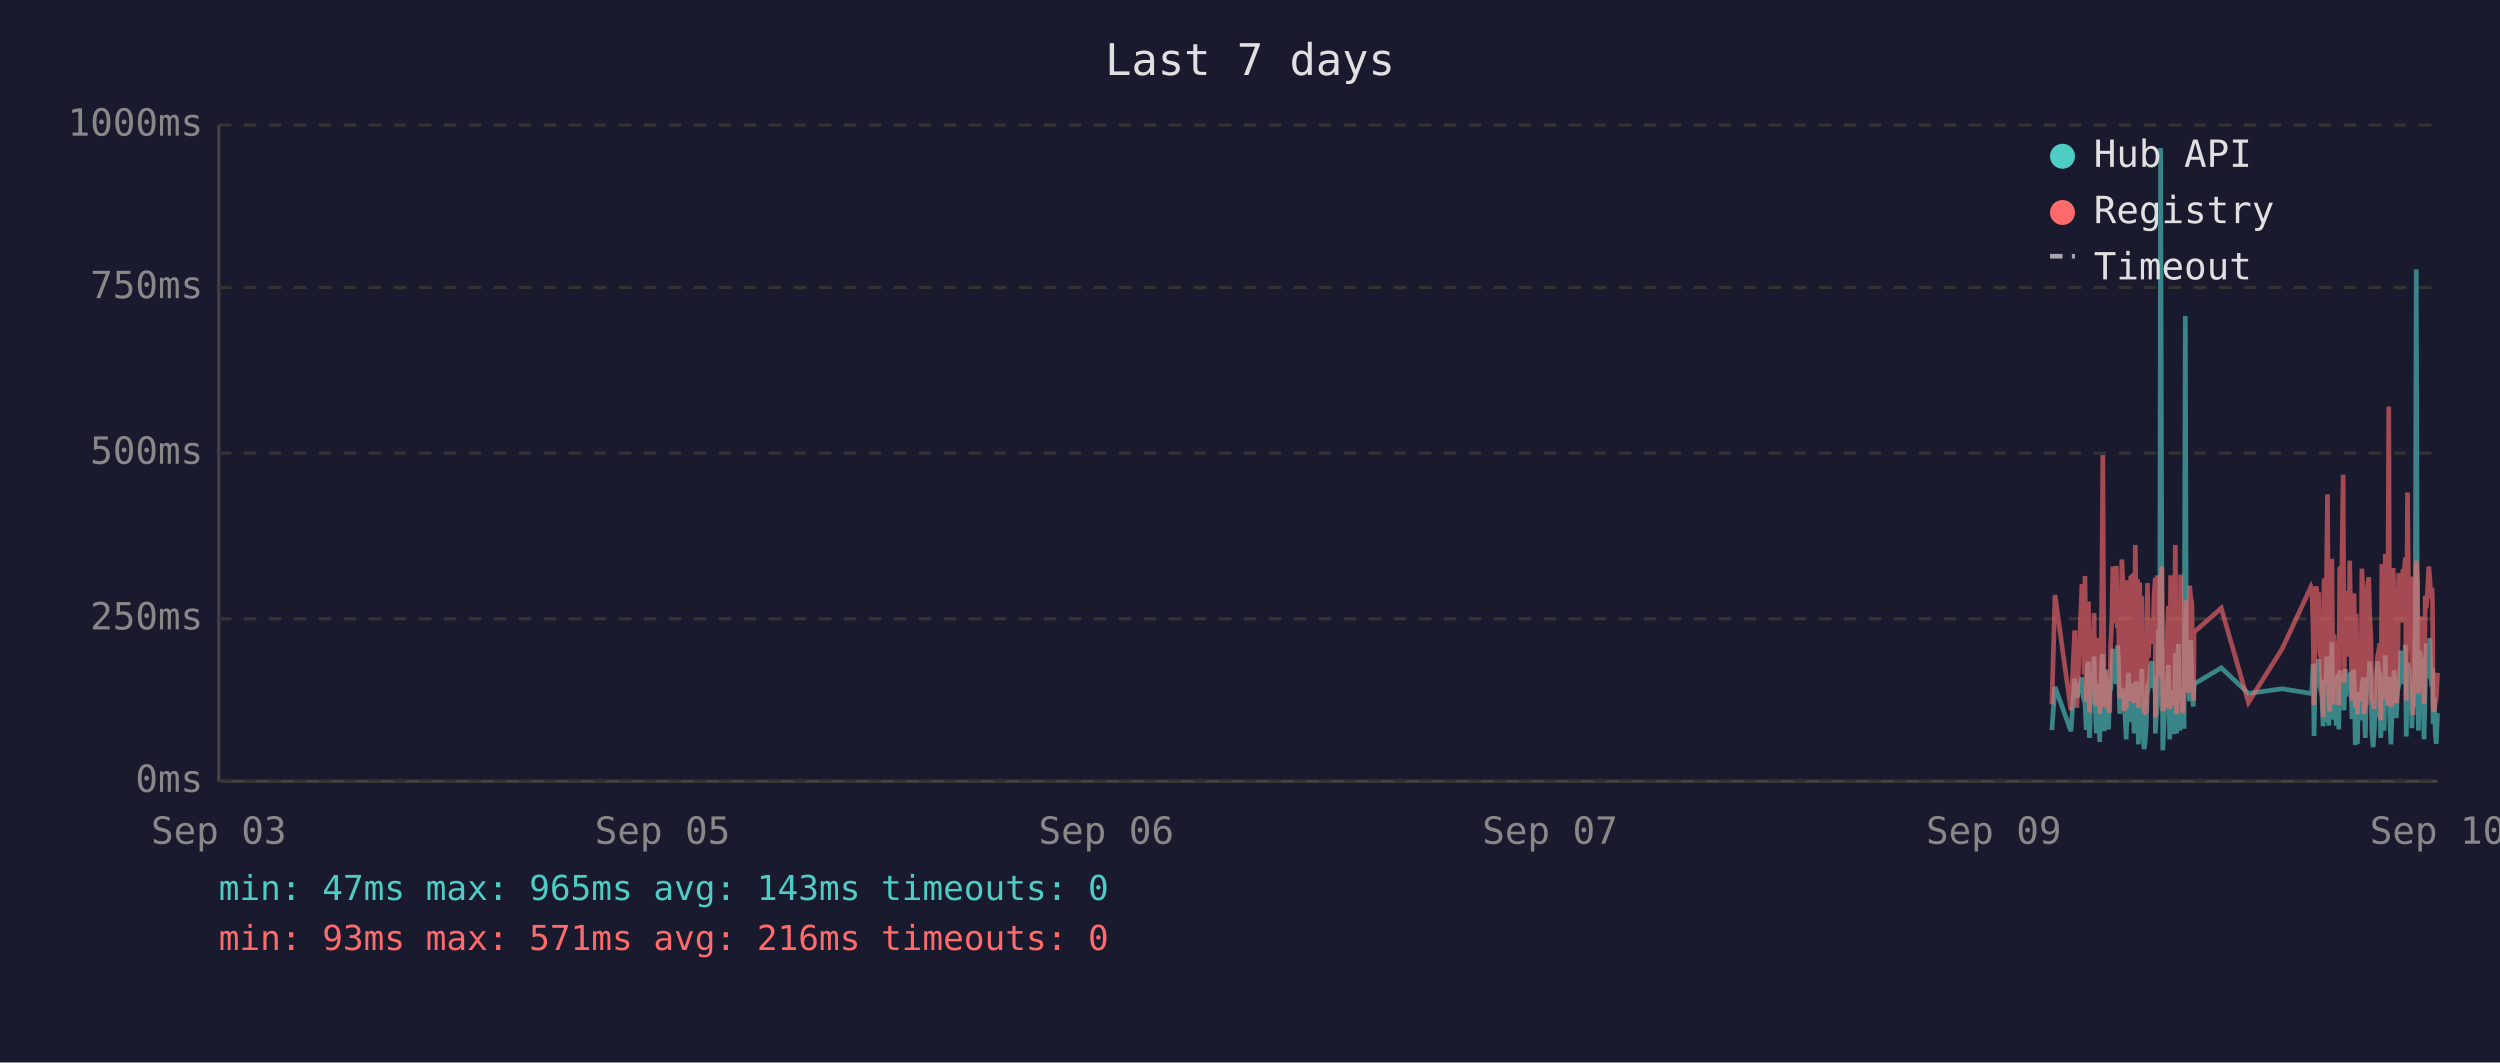
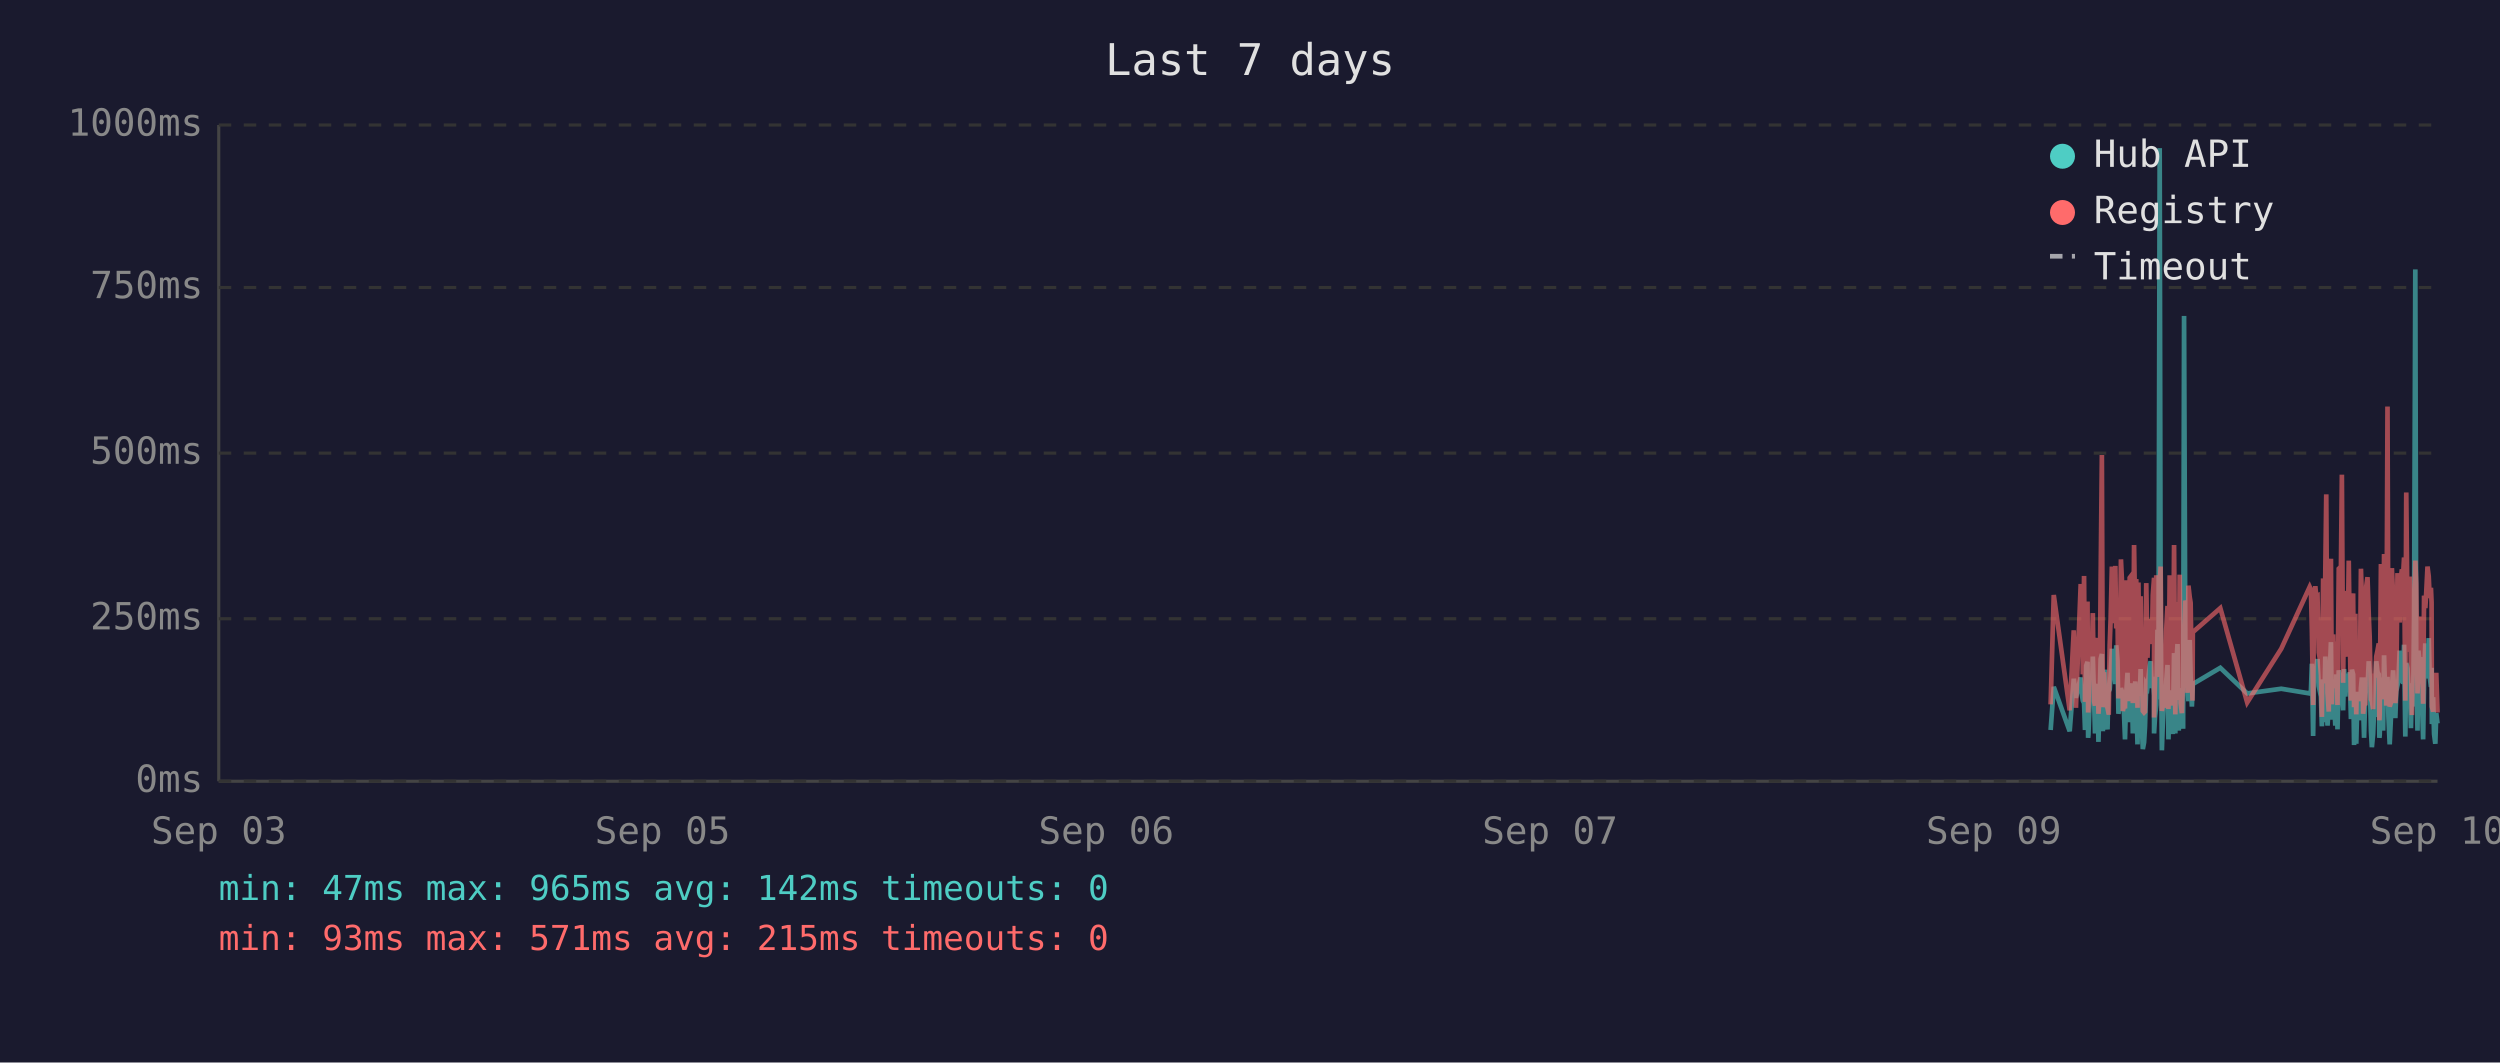
<svg xmlns="http://www.w3.org/2000/svg" viewBox="0 0 800 340" font-family="monospace" font-size="12">
  <rect width="800" height="340" fill="#1a1a2e" />
  <text x="400" y="24" fill="#e0e0e0" font-size="14" text-anchor="middle">Last 7 days</text>
  <line x1="70" y1="40" x2="70" y2="250" stroke="#444" stroke-width="1" />
  <line x1="70" y1="250" x2="780" y2="250" stroke="#444" stroke-width="1" />
  <line x1="70" y1="250" x2="780" y2="250" stroke="#333" stroke-width="1" stroke-dasharray="4" />
  <text x="65" y="250" fill="#888" text-anchor="end" dominant-baseline="middle">0ms</text>
  <line x1="70" y1="198" x2="780" y2="198" stroke="#333" stroke-width="1" stroke-dasharray="4" />
  <text x="65" y="198" fill="#888" text-anchor="end" dominant-baseline="middle">250ms</text>
  <line x1="70" y1="145" x2="780" y2="145" stroke="#333" stroke-width="1" stroke-dasharray="4" />
  <text x="65" y="145" fill="#888" text-anchor="end" dominant-baseline="middle">500ms</text>
  <line x1="70" y1="92" x2="780" y2="92" stroke="#333" stroke-width="1" stroke-dasharray="4" />
  <text x="65" y="92" fill="#888" text-anchor="end" dominant-baseline="middle">750ms</text>
  <line x1="70" y1="40" x2="780" y2="40" stroke="#333" stroke-width="1" stroke-dasharray="4" />
  <text x="65" y="40" fill="#888" text-anchor="end" dominant-baseline="middle">1000ms</text>
  <text x="70" y="270" fill="#888" text-anchor="middle">Sep 03</text>
  <text x="212" y="270" fill="#888" text-anchor="middle">Sep 05</text>
  <text x="354" y="270" fill="#888" text-anchor="middle">Sep 06</text>
  <text x="496" y="270" fill="#888" text-anchor="middle">Sep 07</text>
  <text x="638" y="270" fill="#888" text-anchor="middle">Sep 09</text>
  <text x="780" y="270" fill="#888" text-anchor="middle">Sep 10</text>
-   <polyline points="656.6,233.6 657.6,219.8 662.7,234.0 663.9,217.2 664.6,223.3 666.2,216.8 666.5,222.3 666.9,224.2 667.2,225.0 667.6,233.6 668.0,213.0 668.3,211.8 668.6,236.1 668.7,235.1 669.0,223.8 669.4,221.2 669.7,222.3 670.1,210.1 670.4,223.3 670.8,234.7 671.2,220.6 671.5,218.9 671.9,237.4 672.2,223.1 672.6,210.9 672.9,209.3 673.3,234.0 673.6,217.0 674.0,214.3 674.4,230.9 674.7,233.4 675.1,220.6 675.1,221.2 675.4,220.6 675.8,215.8 676.1,207.6 676.5,216.6 676.8,213.9 677.2,218.9 677.6,206.5 677.9,211.4 678.3,228.4 678.6,226.1 679.0,220.2 679.3,221.2 679.7,221.9 680.0,228.8 680.4,236.6 680.8,221.9 681.1,215.3 681.5,231.1 681.8,221.9 682.2,221.2 682.5,218.7 682.9,234.7 683.3,221.2 683.6,218.1 684.0,223.1 684.3,238.2 684.7,220.8 685.0,224.8 685.4,214.1 685.7,232.6 686.1,239.7 686.4,237.6 686.8,232.6 687.2,219.1 687.5,219.8 687.9,217.2 688.2,213.2 688.6,211.6 688.9,220.2 689.3,216.6 689.7,222.5 689.7,234.7 690.0,229.4 690.4,225.6 690.7,201.5 691.1,223.8 691.4,47.4 691.8,196.0 692.1,240.1 692.5,231.1 692.9,221.0 693.2,225.0 693.6,217.9 693.9,212.8 694.3,236.6 694.6,222.7 695.0,222.9 695.3,221.0 695.7,234.9 696.1,209.0 696.5,234.7 696.8,213.5 697.1,206.1 697.5,233.8 697.8,220.2 698.2,230.7 698.5,223.8 698.9,233.2 699.3,101.1 699.6,207.2 700.0,217.9 700.3,218.9 700.7,224.4 701.0,204.8 701.4,216.6 701.8,226.1 702.0,221.2 702.1,218.9 710.8,213.7 719.5,221.9 730.3,220.4 739.5,221.9 739.8,221.0 740.2,212.4 740.5,235.5 740.9,214.1 741.2,215.3 741.6,214.3 742.0,210.9 742.3,219.5 742.7,221.0 743.0,222.9 743.4,232.4 743.7,217.4 744.1,231.1 744.5,210.1 744.8,216.0 745.2,232.2 745.5,226.1 745.9,216.2 746.2,205.5 746.6,230.3 746.9,217.4 747.3,224.4 747.6,232.2 748.0,215.8 748.4,233.4 748.7,214.5 749.4,219.3 749.8,221.9 750.1,227.3 750.5,214.1 750.8,222.9 751.2,215.6 751.6,218.3 751.9,220.0 752.3,215.1 752.6,230.1 753.0,214.3 753.3,215.8 753.7,238.4 754.0,223.8 754.4,238.0 754.7,222.1 755.1,222.1 755.5,230.5 755.8,220.2 756.2,216.8 756.5,225.6 756.9,236.1 757.2,221.9 757.6,216.8 758.0,220.6 758.3,211.6 758.7,216.6 759.0,233.8 759.4,239.1 759.7,234.9 760.1,227.3 760.4,229.4 760.8,211.6 761.2,215.1 761.5,215.8 761.8,236.1 761.9,235.3 762.2,221.7 762.6,216.8 762.9,233.8 763.3,209.7 763.6,223.8 764.0,222.7 764.4,216.6 764.7,229.4 765.1,238.2 765.4,229.6 765.8,220.4 766.1,214.5 766.5,220.4 766.8,229.8 767.2,221.2 767.6,219.3 767.9,217.4 768.3,208.2 768.6,218.5 769.0,208.2 769.3,218.9 769.7,206.3 770.0,235.7 770.4,212.2 770.8,213.9 771.1,219.8 771.5,218.7 771.8,233.0 772.2,219.3 772.5,226.1 772.9,197.1 773.2,86.2 773.6,216.0 773.9,233.8 774.3,208.2 774.7,213.0 775.0,210.3 775.4,223.3 775.7,236.6 776.1,217.9 776.4,205.9 776.8,216.4 777.2,216.4 777.5,204.2 777.9,216.4 778.2,219.8 778.4,213.7 778.6,231.7 778.9,223.1 779.3,234.9 779.6,238.0 780.0,228.2" fill="none" stroke="#4ecdc4" stroke-width="1.5" opacity="0.6" />
-   <polyline points="656.6,225.4 657.6,190.4 662.7,227.3 663.9,201.7 664.6,226.5 666.2,187.6 666.5,187.6 666.9,215.8 667.2,184.3 667.6,224.6 668.0,206.3 668.3,192.5 668.6,228.0 668.7,225.8 669.0,209.0 669.4,204.0 669.7,209.0 670.1,196.2 670.4,224.4 670.8,225.8 671.2,206.1 671.5,204.2 671.9,228.4 672.2,222.3 672.6,186.0 672.9,145.6 673.3,226.3 673.6,215.1 674.0,226.3 674.4,224.2 674.7,226.5 675.1,228.0 675.1,228.0 675.4,206.5 675.8,198.1 676.1,181.3 676.5,193.1 676.8,199.4 677.2,181.1 677.6,201.1 677.9,196.7 678.3,223.5 678.6,214.9 679.0,179.0 679.3,185.3 679.7,227.5 680.0,225.8 680.4,226.7 680.8,185.7 681.1,209.5 681.5,224.4 681.8,184.9 682.2,184.5 682.5,206.3 682.9,225.0 683.3,174.4 683.6,200.7 684.0,185.3 684.3,226.5 684.7,186.4 685.0,222.7 685.4,190.8 685.7,216.6 686.1,227.5 686.4,228.0 686.8,227.7 687.2,186.6 687.5,210.5 687.9,200.2 688.2,200.4 688.6,198.1 688.9,206.1 689.3,190.4 689.7,184.9 689.7,229.6 690.0,217.7 690.4,184.1 690.7,188.3 691.1,216.6 691.4,187.8 691.8,181.3 692.1,227.5 692.5,225.6 692.9,207.4 693.2,226.5 693.6,201.3 693.9,193.9 694.3,226.9 694.6,184.1 695.0,209.0 695.3,185.5 695.7,225.8 696.1,174.4 696.5,228.6 696.8,192.7 697.1,197.5 697.5,224.0 697.8,183.9 698.2,225.0 698.5,228.2 698.9,216.0 699.3,209.9 699.6,192.2 700.0,193.3 700.3,221.7 700.7,187.4 701.0,191.0 701.4,192.9 701.8,217.2 702.0,224.2 702.1,202.3 710.8,194.6 719.5,224.8 730.3,207.6 739.5,187.8 739.8,188.7 740.2,201.7 740.5,225.6 740.9,191.0 741.2,187.6 741.6,190.8 742.0,190.6 742.3,208.8 742.7,210.5 743.0,216.0 743.4,229.4 743.7,185.1 744.1,218.7 744.5,182.8 744.8,158.2 745.2,221.7 745.5,227.7 745.9,191.8 746.2,178.8 746.6,225.4 746.9,203.0 747.3,219.5 747.6,219.3 748.0,205.3 748.4,225.6 748.7,182.0 749.4,181.3 749.8,151.9 750.1,218.5 750.5,189.1 750.8,208.0 751.2,207.4 751.6,210.1 751.9,179.4 752.3,202.1 752.6,224.2 753.0,194.3 753.3,189.9 753.7,226.3 754.0,196.4 754.4,228.6 754.7,206.5 755.1,217.4 755.5,224.4 755.8,182.0 756.2,191.4 756.5,228.4 756.9,225.4 757.2,225.2 757.6,187.6 758.0,184.7 758.3,196.7 758.7,204.0 759.0,223.8 759.4,224.4 759.7,226.9 760.1,215.6 760.4,216.8 760.8,210.1 761.2,208.2 761.5,205.9 761.8,230.5 761.9,228.4 762.2,180.5 762.6,186.4 762.9,223.8 763.3,177.3 763.6,184.7 764.0,225.8 764.4,130.1 764.7,217.2 765.1,226.1 765.4,224.8 765.8,181.8 766.1,190.8 766.5,201.7 766.8,225.0 767.2,221.0 767.6,183.4 767.9,192.7 768.3,199.2 768.6,184.9 769.0,182.2 769.3,183.9 769.7,178.4 770.0,224.2 770.4,157.6 770.8,197.7 771.1,208.6 771.5,184.5 771.8,214.1 772.2,228.8 772.5,206.5 772.9,194.6 773.2,179.4 773.6,186.6 773.9,221.9 774.3,214.1 774.7,203.6 775.0,197.3 775.4,208.8 775.7,225.2 776.1,190.6 776.4,194.6 776.8,189.5 777.2,181.3 777.5,184.5 777.9,191.4 778.2,188.1 778.4,192.7 778.6,226.1 778.9,227.7 779.3,225.0 779.6,223.5 780.0,215.3" fill="none" stroke="#ff6b6b" stroke-width="1.5" opacity="0.6" />
+   <polyline points="656.2,233.6 657.2,219.8 662.3,234.0 663.6,217.2 664.3,223.3 665.8,216.8 666.2,222.3 666.5,224.2 666.9,225.0 667.2,233.6 667.6,213.0 668.0,211.8 668.2,236.1 668.3,235.1 668.7,223.8 669.0,221.2 669.4,222.3 669.7,210.1 670.1,223.3 670.4,234.7 670.8,220.6 671.2,218.9 671.5,237.4 671.9,223.1 672.2,210.9 672.6,209.3 672.9,234.0 673.3,217.0 673.6,214.3 674.0,230.9 674.4,233.4 674.7,220.6 674.8,221.2 675.1,220.6 675.4,215.8 675.8,207.6 676.1,216.6 676.5,213.9 676.9,218.9 677.2,206.5 677.6,211.4 677.9,228.4 678.3,226.1 678.7,220.2 679.0,221.2 679.3,221.9 679.7,228.8 680.0,236.6 680.4,221.9 680.8,215.3 681.1,231.1 681.5,221.9 681.8,221.2 682.2,218.7 682.5,234.7 682.9,221.2 683.3,218.1 683.6,223.1 684.0,238.2 684.3,220.8 684.7,224.8 685.0,214.1 685.4,232.6 685.7,239.7 686.1,237.6 686.4,232.6 686.8,219.1 687.2,219.8 687.5,217.2 687.9,213.2 688.2,211.6 688.6,220.2 688.9,216.6 689.3,222.5 689.3,234.7 689.6,229.4 690.0,225.6 690.4,201.5 690.7,223.8 691.1,47.4 691.4,196.0 691.8,240.1 692.1,231.1 692.5,221.0 692.8,225.0 693.2,217.9 693.6,212.8 693.9,236.6 694.3,222.7 694.6,222.9 695.0,221.0 695.3,234.9 695.7,209.0 696.1,234.7 696.4,213.5 696.8,206.1 697.2,233.8 697.5,220.2 697.8,230.7 698.2,223.8 698.6,233.2 698.9,101.1 699.3,207.2 699.6,217.9 700.0,218.9 700.3,224.4 700.7,204.8 701.0,216.6 701.4,226.1 701.6,221.2 701.7,218.9 710.5,213.7 719.1,221.9 730.0,220.4 739.1,221.9 739.5,221.0 739.8,212.4 740.2,235.5 740.5,214.1 740.9,215.3 741.2,214.3 741.6,210.9 742.0,219.5 742.3,221.0 742.7,222.9 743.0,232.4 743.4,217.4 743.7,231.1 744.1,210.1 744.4,216.0 744.8,232.2 745.2,226.1 745.5,216.2 745.9,205.5 746.2,230.3 746.6,217.4 746.9,224.4 747.3,232.2 747.6,215.8 748.0,233.4 748.4,214.5 749.1,219.3 749.4,221.9 749.8,227.3 750.1,214.1 750.5,222.9 750.8,215.6 751.2,218.3 751.6,220.0 751.9,215.1 752.3,230.1 752.6,214.3 753.0,215.8 753.3,238.4 753.7,223.8 754.0,238.0 754.4,222.1 754.7,222.1 755.1,230.5 755.5,220.2 755.8,216.8 756.2,225.6 756.5,236.1 756.9,221.9 757.2,216.8 757.6,220.6 758.0,211.6 758.3,216.6 758.7,233.8 759.0,239.1 759.4,234.9 759.7,227.3 760.1,229.4 760.4,211.6 760.8,215.1 761.2,215.8 761.4,236.1 761.5,235.3 761.9,221.7 762.2,216.8 762.6,233.8 762.9,209.7 763.3,223.8 763.6,222.7 764.0,216.6 764.3,229.4 764.7,238.2 765.1,229.6 765.4,220.4 765.8,214.5 766.1,220.4 766.5,229.8 766.8,221.2 767.2,219.3 767.5,217.4 767.9,208.2 768.3,218.5 768.6,208.2 769.0,218.9 769.3,206.3 769.7,235.7 770.0,212.2 770.4,213.9 770.7,219.8 771.1,218.7 771.5,233.0 771.8,219.3 772.2,226.1 772.5,197.1 772.9,86.2 773.2,216.0 773.6,233.8 773.9,208.2 774.3,213.0 774.7,210.3 775.0,223.3 775.4,236.6 775.7,217.9 776.1,205.9 776.4,216.4 776.8,216.4 777.2,204.2 777.5,216.4 777.9,219.8 778.1,213.7 778.2,231.7 778.6,223.1 778.9,234.9 779.3,238.0 779.6,228.2 780.0,231.5" fill="none" stroke="#4ecdc4" stroke-width="1.5" opacity="0.6" />
+   <polyline points="656.2,225.4 657.2,190.4 662.3,227.3 663.6,201.7 664.3,226.5 665.8,187.6 666.2,187.6 666.5,215.8 666.9,184.3 667.2,224.6 667.6,206.3 668.0,192.5 668.2,228.0 668.3,225.8 668.7,209.0 669.0,204.0 669.4,209.0 669.7,196.2 670.1,224.4 670.4,225.8 670.8,206.1 671.2,204.2 671.5,228.4 671.9,222.3 672.2,186.0 672.6,145.6 672.9,226.3 673.3,215.1 673.6,226.3 674.0,224.2 674.4,226.5 674.7,228.0 674.8,228.0 675.1,206.5 675.4,198.1 675.8,181.3 676.1,193.1 676.5,199.4 676.9,181.1 677.2,201.1 677.6,196.7 677.9,223.5 678.3,214.9 678.7,179.0 679.0,185.3 679.3,227.5 679.7,225.8 680.0,226.7 680.4,185.7 680.8,209.5 681.1,224.4 681.5,184.9 681.8,184.5 682.2,206.3 682.5,225.0 682.9,174.4 683.3,200.7 683.6,185.3 684.0,226.5 684.3,186.4 684.7,222.7 685.0,190.8 685.4,216.6 685.7,227.5 686.1,228.0 686.4,227.7 686.8,186.6 687.2,210.5 687.5,200.2 687.9,200.4 688.2,198.1 688.6,206.1 688.9,190.4 689.3,184.9 689.3,229.6 689.6,217.7 690.0,184.1 690.4,188.3 690.7,216.6 691.1,187.8 691.4,181.3 691.8,227.5 692.1,225.6 692.5,207.4 692.8,226.5 693.2,201.3 693.6,193.9 693.9,226.9 694.3,184.1 694.6,209.0 695.0,185.5 695.3,225.8 695.7,174.4 696.1,228.6 696.4,192.7 696.8,197.5 697.2,224.0 697.5,183.9 697.8,225.0 698.2,228.2 698.6,216.0 698.9,209.9 699.3,192.2 699.6,193.3 700.0,221.7 700.3,187.4 700.7,191.0 701.0,192.9 701.4,217.2 701.6,224.2 701.7,202.3 710.5,194.6 719.1,224.8 730.0,207.6 739.1,187.8 739.5,188.7 739.8,201.7 740.2,225.6 740.5,191.0 740.9,187.6 741.2,190.8 741.6,190.6 742.0,208.8 742.3,210.5 742.7,216.0 743.0,229.4 743.4,185.1 743.7,218.7 744.1,182.8 744.4,158.2 744.8,221.7 745.2,227.7 745.5,191.8 745.9,178.8 746.2,225.4 746.6,203.0 746.9,219.5 747.3,219.3 747.6,205.3 748.0,225.6 748.4,182.0 749.1,181.3 749.4,151.9 749.8,218.5 750.1,189.1 750.5,208.0 750.8,207.4 751.2,210.1 751.6,179.4 751.9,202.1 752.3,224.2 752.6,194.3 753.0,189.9 753.3,226.3 753.7,196.4 754.0,228.6 754.4,206.5 754.7,217.4 755.1,224.4 755.5,182.0 755.8,191.4 756.2,228.4 756.5,225.4 756.9,225.2 757.2,187.6 757.6,184.7 758.0,196.7 758.3,204.0 758.7,223.8 759.0,224.4 759.4,226.9 759.7,215.6 760.1,216.8 760.4,210.1 760.8,208.2 761.2,205.9 761.4,230.5 761.5,228.4 761.9,180.5 762.2,186.4 762.6,223.8 762.9,177.3 763.3,184.7 763.6,225.8 764.0,130.1 764.3,217.2 764.7,226.1 765.1,224.8 765.4,181.8 765.8,190.8 766.1,201.7 766.5,225.0 766.8,221.0 767.2,183.4 767.5,192.7 767.9,199.2 768.3,184.9 768.6,182.2 769.0,183.9 769.3,178.4 769.7,224.2 770.0,157.6 770.4,197.7 770.7,208.6 771.1,184.5 771.5,214.1 771.8,228.8 772.2,206.5 772.5,194.6 772.9,179.4 773.2,186.6 773.6,221.9 773.9,214.1 774.3,203.6 774.7,197.3 775.0,208.8 775.4,225.2 775.7,190.6 776.1,194.6 776.4,189.5 776.8,181.3 777.2,184.5 777.5,191.4 777.9,188.1 778.1,192.7 778.2,226.1 778.6,227.7 778.9,225.0 779.3,223.5 779.6,215.3 780.0,228.0" fill="none" stroke="#ff6b6b" stroke-width="1.5" opacity="0.6" />
  <circle cx="660" cy="50" r="4" fill="#4ecdc4" />
  <text x="670" y="50" fill="#e0e0e0" dominant-baseline="middle">Hub API</text>
  <circle cx="660" cy="68" r="4" fill="#ff6b6b" />
  <text x="670" y="68" fill="#e0e0e0" dominant-baseline="middle">Registry</text>
  <line x1="656" y1="82" x2="664" y2="82" stroke="#e0e0e0" stroke-width="1.5" stroke-dasharray="4,3" opacity="0.7" />
  <text x="670" y="86" fill="#e0e0e0" dominant-baseline="middle">Timeout</text>
-   <text x="70" y="288" fill="#4ecdc4" font-size="11">min: 47ms  max: 965ms  avg: 143ms  timeouts: 0</text>
-   <text x="70" y="304" fill="#ff6b6b" font-size="11">min: 93ms  max: 571ms  avg: 216ms  timeouts: 0</text>
+   <text x="70" y="288" fill="#4ecdc4" font-size="11">min: 47ms  max: 965ms  avg: 142ms  timeouts: 0</text>
+   <text x="70" y="304" fill="#ff6b6b" font-size="11">min: 93ms  max: 571ms  avg: 215ms  timeouts: 0</text>
</svg>
